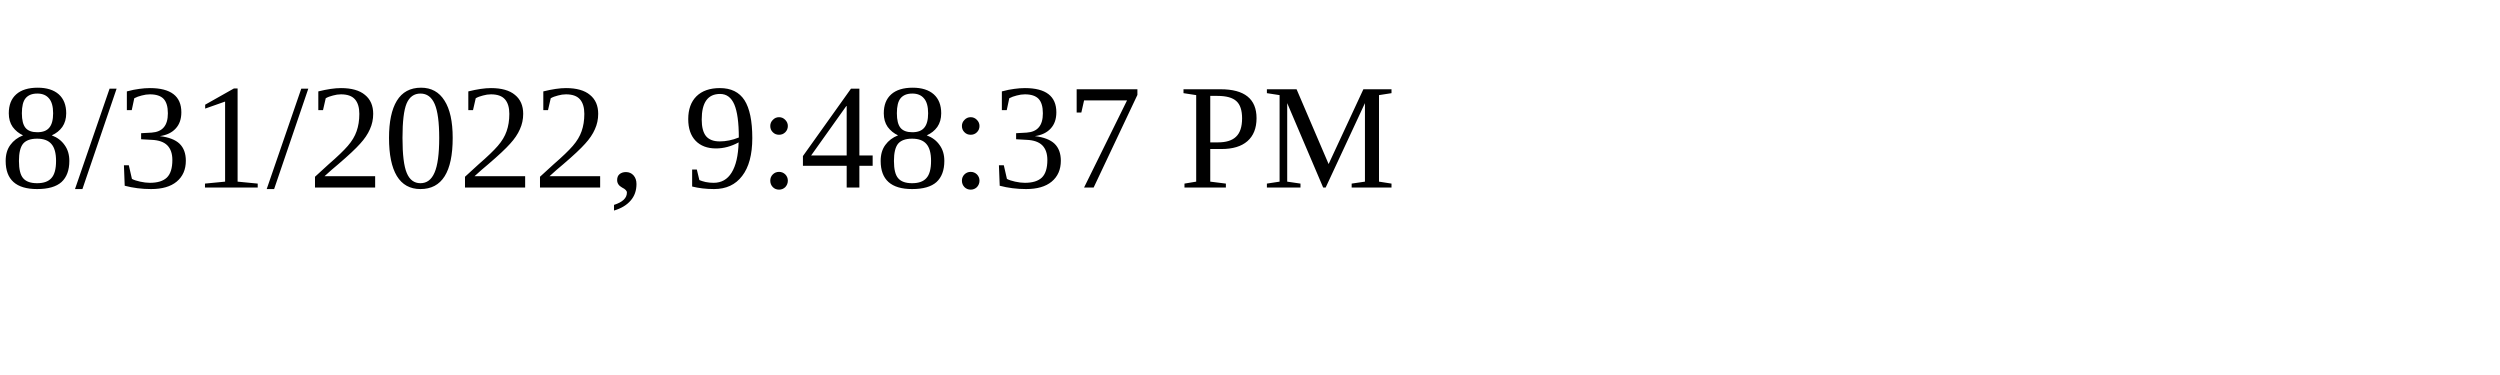
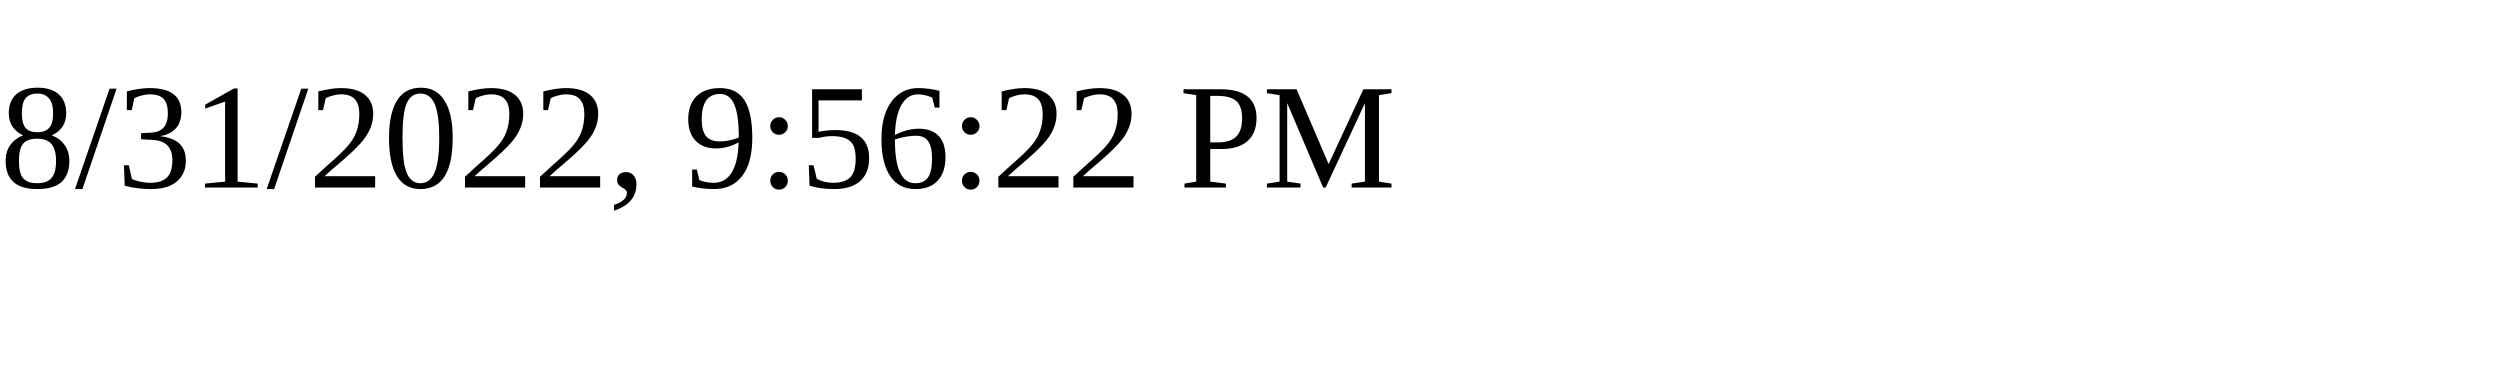
<svg xmlns="http://www.w3.org/2000/svg" height="30" width="200">
-   <text x="0" y="15">8/31/2022, 9:48:37 PM</text>
+   <text x="0" y="15">8/31/2022, 9:56:22 PM</text>
</svg>
